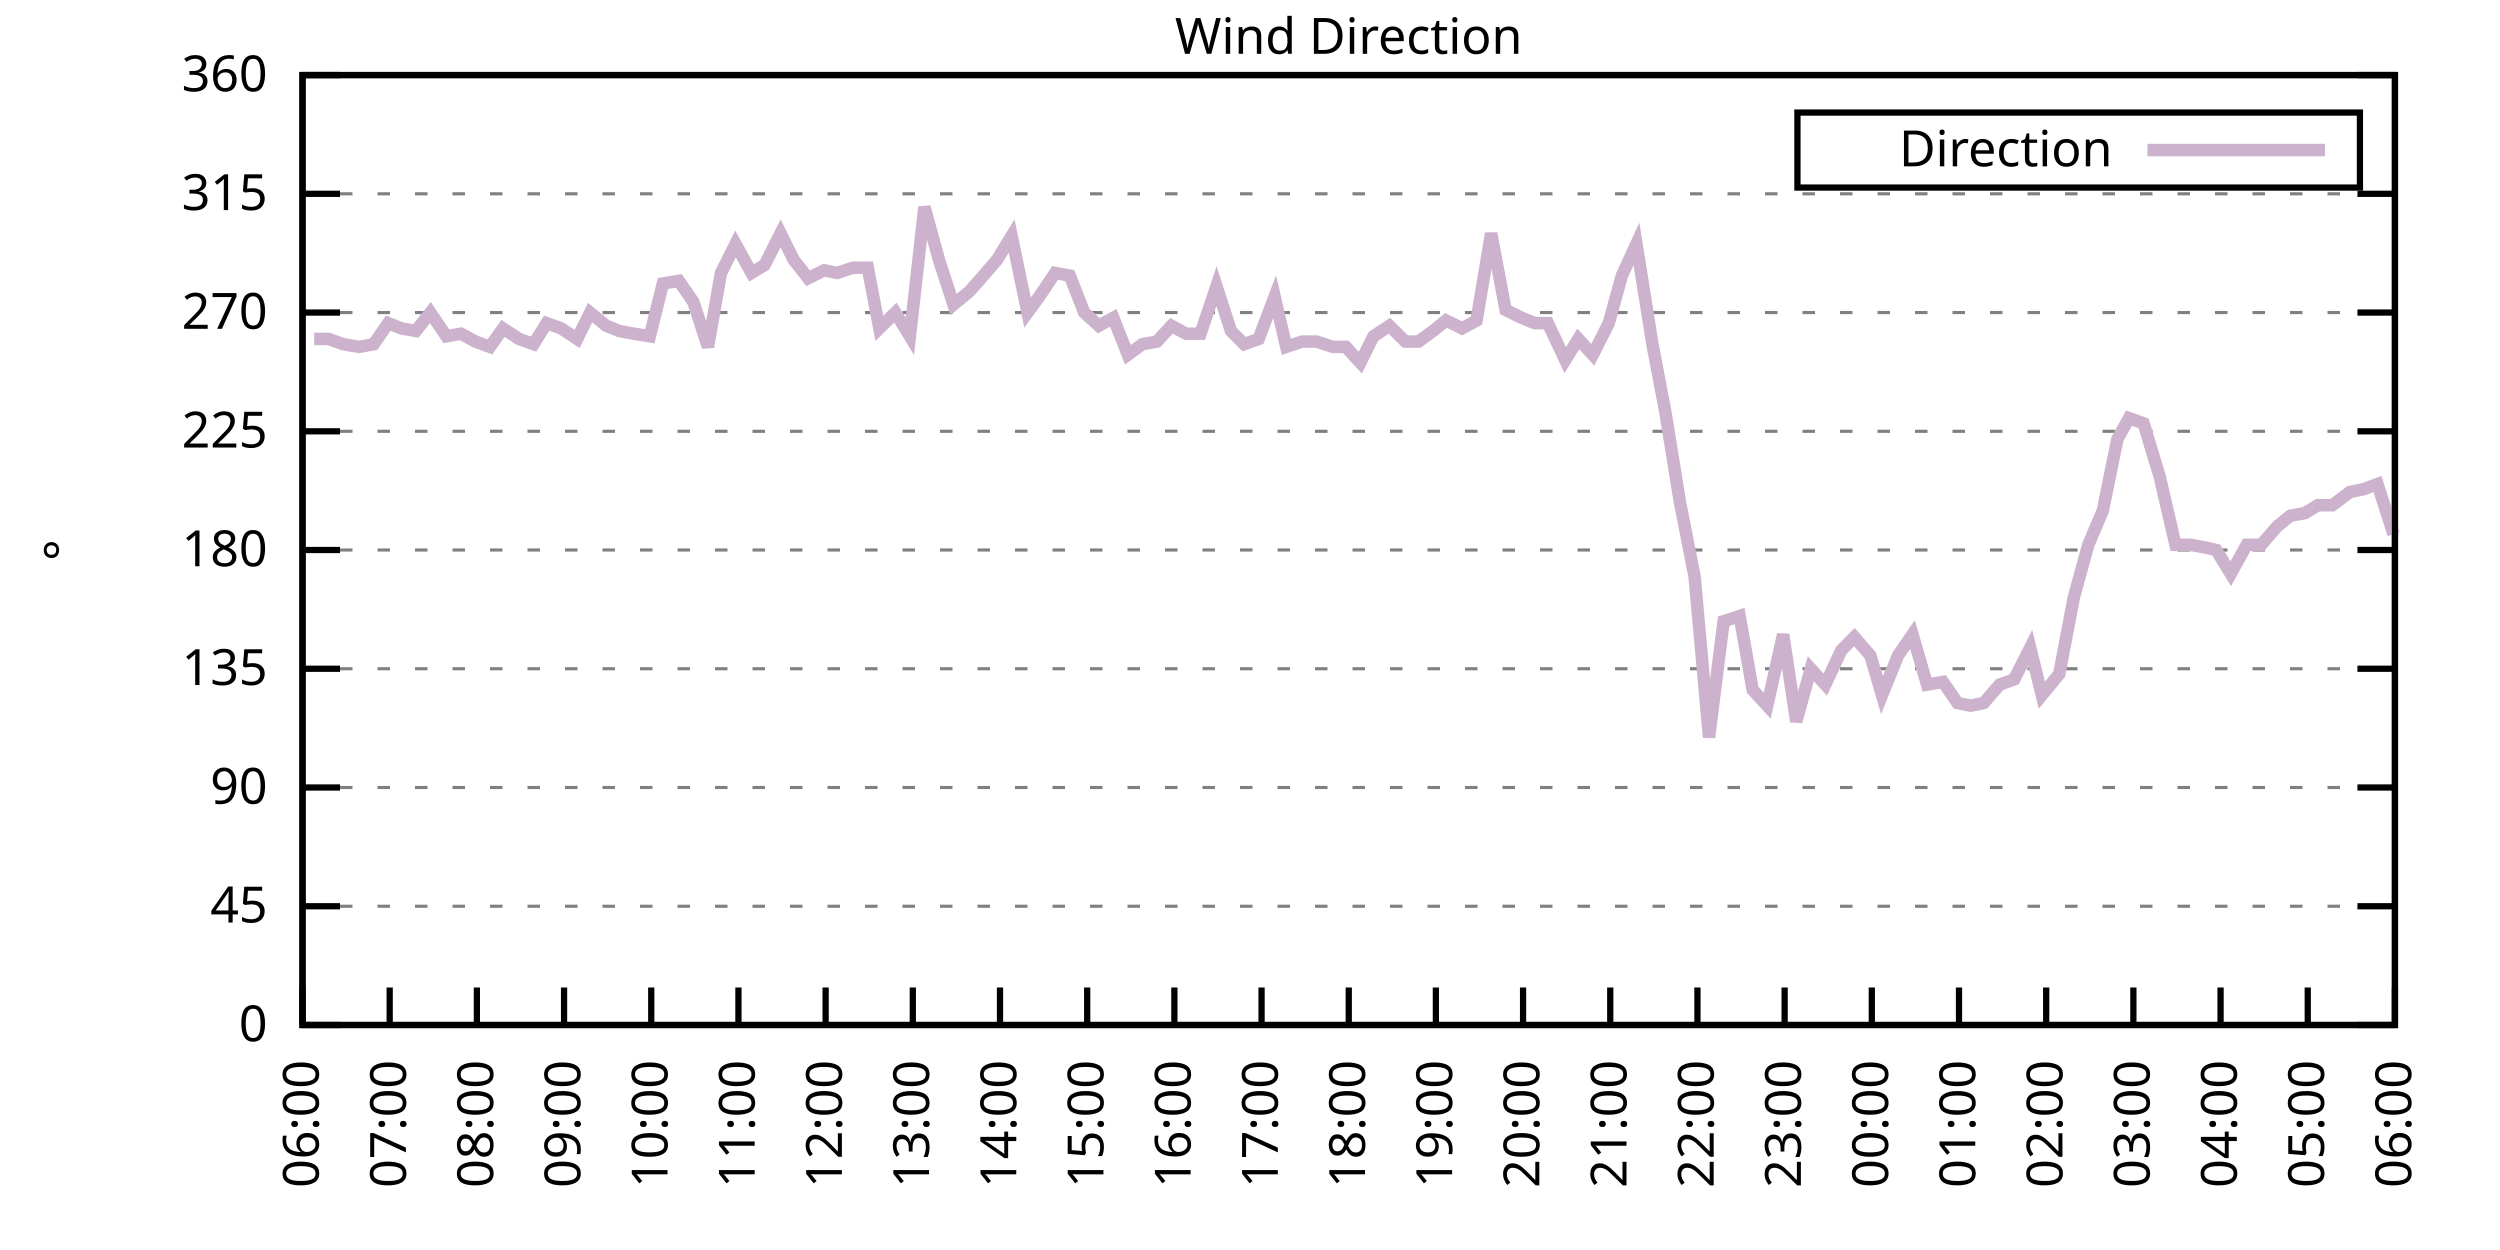
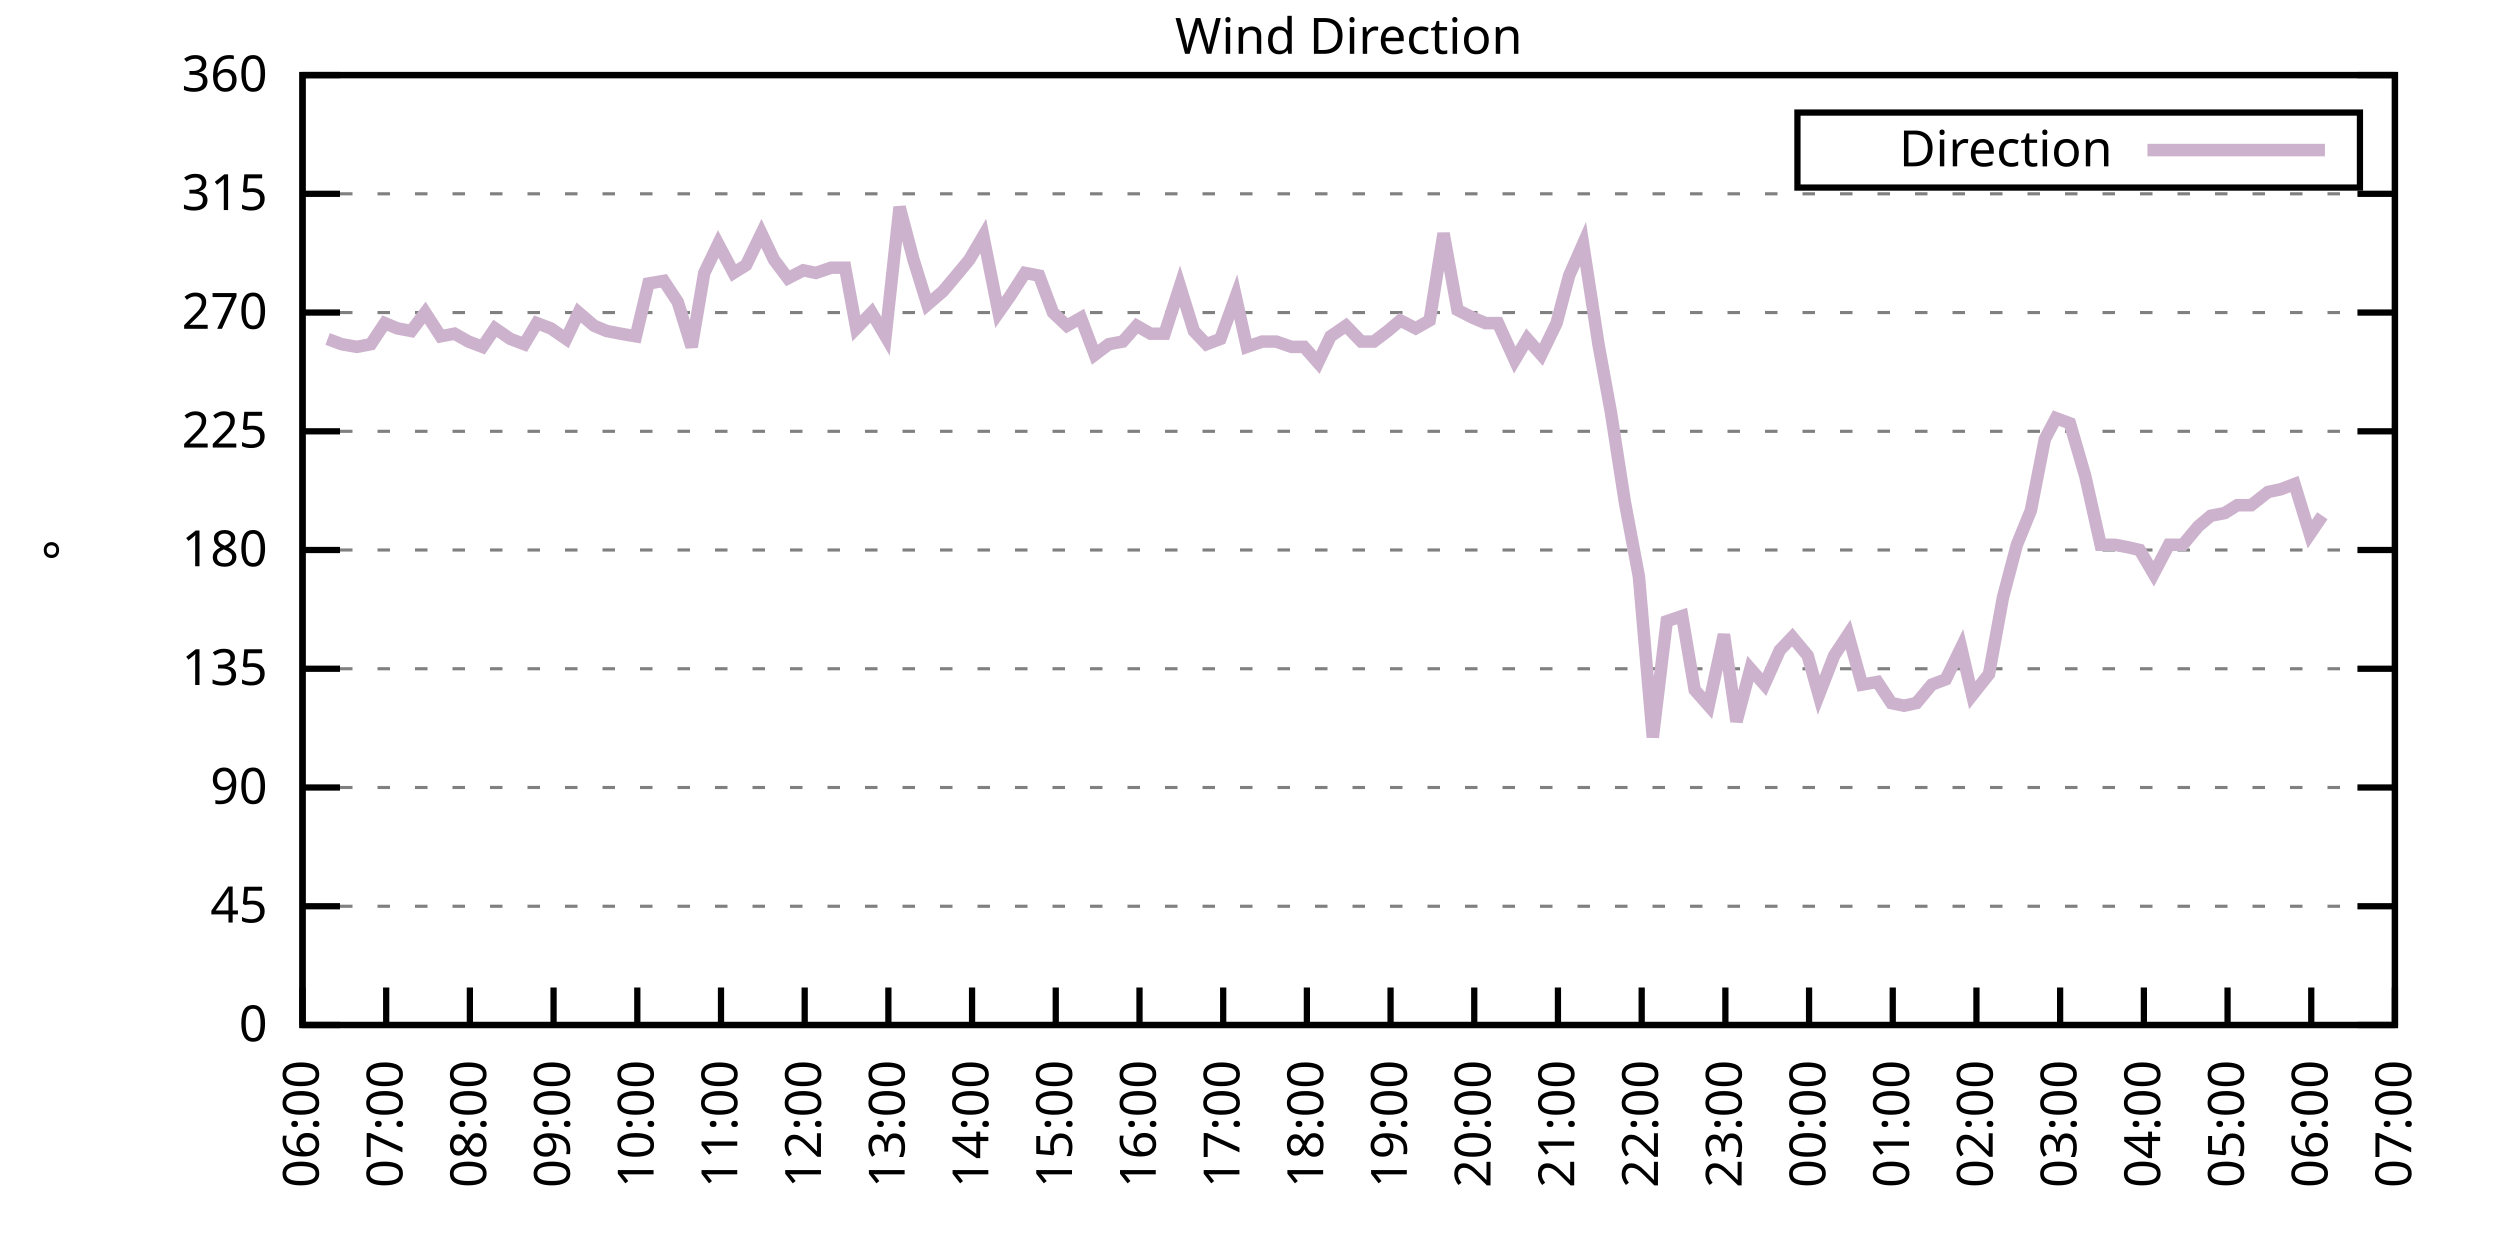
<svg xmlns="http://www.w3.org/2000/svg" xmlns:xlink="http://www.w3.org/1999/xlink" width="400" height="200" viewBox="0 0 400 200">
  <g id="gnuplot_canvas">
    <rect x="0" y="0" width="400" height="200" fill="none" />
    <defs>
      <circle id="gpDot" r="0.5" stroke-width="0.5" stroke="currentColor" />
      <path id="gpPt0" stroke-width="0.333" stroke="currentColor" d="M-1,0 h2 M0,-1 v2" />
      <path id="gpPt1" stroke-width="0.333" stroke="currentColor" d="M-1,-1 L1,1 M1,-1 L-1,1" />
      <path id="gpPt2" stroke-width="0.333" stroke="currentColor" d="M-1,0 L1,0 M0,-1 L0,1 M-1,-1 L1,1 M-1,1 L1,-1" />
      <rect id="gpPt3" stroke-width="0.333" stroke="currentColor" x="-1" y="-1" width="2" height="2" />
      <rect id="gpPt4" stroke-width="0.333" stroke="currentColor" fill="currentColor" x="-1" y="-1" width="2" height="2" />
      <circle id="gpPt5" stroke-width="0.333" stroke="currentColor" cx="0" cy="0" r="1" />
      <use xlink:href="#gpPt5" id="gpPt6" fill="currentColor" stroke="none" />
      <path id="gpPt7" stroke-width="0.333" stroke="currentColor" d="M0,-1.33 L-1.33,0.67 L1.33,0.67 z" />
      <use xlink:href="#gpPt7" id="gpPt8" fill="currentColor" stroke="none" />
      <use xlink:href="#gpPt7" id="gpPt9" stroke="currentColor" transform="rotate(180)" />
      <use xlink:href="#gpPt9" id="gpPt10" fill="currentColor" stroke="none" />
      <use xlink:href="#gpPt3" id="gpPt11" stroke="currentColor" transform="rotate(45)" />
      <use xlink:href="#gpPt11" id="gpPt12" fill="currentColor" stroke="none" />
      <path id="gpPt13" stroke-width="0.333" stroke="currentColor" d="M0,1.330 L1.265,0.411 L0.782,-1.067 L-0.782,-1.076 L-1.265,0.411 z" />
      <use xlink:href="#gpPt13" id="gpPt14" fill="currentColor" stroke="none" />
      <filter id="textbox" filterUnits="objectBoundingBox" x="0" y="0" height="1" width="1">
        <feFlood flood-color="white" flood-opacity="1" result="bgnd" />
        <feComposite in="SourceGraphic" in2="bgnd" operator="atop" />
      </filter>
      <filter id="greybox" filterUnits="objectBoundingBox" x="0" y="0" height="1" width="1">
        <feFlood flood-color="lightgrey" flood-opacity="1" result="grey" />
        <feComposite in="SourceGraphic" in2="grey" operator="atop" />
      </filter>
    </defs>
    <g fill="none" color="white" stroke="currentColor" stroke-width="1.00" stroke-linecap="butt" stroke-linejoin="miter">
</g>
    <g fill="none" color="black" stroke="currentColor" stroke-width="1.00" stroke-linecap="butt" stroke-linejoin="miter">
      <g stroke="none" shape-rendering="crispEdges">
        <polygon fill="rgb(255, 255, 255)" points="48.40,164.00 383.18,164.00 383.18,12.02 48.40,12.02 " />
      </g>
    </g>
    <g fill="none" color="black" stroke="currentColor" stroke-width="1.00" stroke-linecap="butt" stroke-linejoin="miter">
</g>
    <g fill="none" color="black" stroke="black" stroke-width="0.50" stroke-linecap="butt" stroke-linejoin="miter">
</g>
    <g fill="none" color="gray" stroke="currentColor" stroke-width="0.50" stroke-linecap="butt" stroke-linejoin="miter">
      <path stroke="gray" stroke-dasharray="2,4" class="gridline" d="M48.40,164.00 L383.19,164.00  " />
    </g>
    <g fill="none" color="gray" stroke="gray" stroke-width="1.00" stroke-linecap="butt" stroke-linejoin="miter">
</g>
    <g fill="none" color="black" stroke="currentColor" stroke-width="1.00" stroke-linecap="butt" stroke-linejoin="miter">
      <path stroke="black" d="M48.40,164.00 L54.40,164.00 M383.19,164.00 L377.19,164.00  " />
      <g transform="translate(42.80,166.60)" stroke="none" fill="black" font-family="Sans" font-size="8.00" text-anchor="end">
        <text>
          <tspan font-family="Sans"> 0</tspan>
        </text>
      </g>
    </g>
    <g fill="none" color="black" stroke="currentColor" stroke-width="1.00" stroke-linecap="butt" stroke-linejoin="miter">
</g>
    <g fill="none" color="black" stroke="black" stroke-width="0.50" stroke-linecap="butt" stroke-linejoin="miter">
</g>
    <g fill="none" color="gray" stroke="currentColor" stroke-width="0.50" stroke-linecap="butt" stroke-linejoin="miter">
      <path stroke="gray" stroke-dasharray="2,4" class="gridline" d="M48.40,145.00 L383.19,145.00  " />
    </g>
    <g fill="none" color="gray" stroke="gray" stroke-width="1.00" stroke-linecap="butt" stroke-linejoin="miter">
</g>
    <g fill="none" color="black" stroke="currentColor" stroke-width="1.00" stroke-linecap="butt" stroke-linejoin="miter">
      <path stroke="black" d="M48.40,145.00 L54.40,145.00 M383.19,145.00 L377.19,145.00  " />
      <g transform="translate(42.80,147.60)" stroke="none" fill="black" font-family="Sans" font-size="8.00" text-anchor="end">
        <text>
          <tspan font-family="Sans"> 45</tspan>
        </text>
      </g>
    </g>
    <g fill="none" color="black" stroke="currentColor" stroke-width="1.00" stroke-linecap="butt" stroke-linejoin="miter">
</g>
    <g fill="none" color="black" stroke="black" stroke-width="0.50" stroke-linecap="butt" stroke-linejoin="miter">
</g>
    <g fill="none" color="gray" stroke="currentColor" stroke-width="0.50" stroke-linecap="butt" stroke-linejoin="miter">
      <path stroke="gray" stroke-dasharray="2,4" class="gridline" d="M48.40,126.00 L383.19,126.00  " />
    </g>
    <g fill="none" color="gray" stroke="gray" stroke-width="1.00" stroke-linecap="butt" stroke-linejoin="miter">
</g>
    <g fill="none" color="black" stroke="currentColor" stroke-width="1.00" stroke-linecap="butt" stroke-linejoin="miter">
      <path stroke="black" d="M48.40,126.00 L54.40,126.00 M383.19,126.00 L377.19,126.00  " />
      <g transform="translate(42.80,128.60)" stroke="none" fill="black" font-family="Sans" font-size="8.00" text-anchor="end">
        <text>
          <tspan font-family="Sans"> 90</tspan>
        </text>
      </g>
    </g>
    <g fill="none" color="black" stroke="currentColor" stroke-width="1.00" stroke-linecap="butt" stroke-linejoin="miter">
</g>
    <g fill="none" color="black" stroke="black" stroke-width="0.50" stroke-linecap="butt" stroke-linejoin="miter">
</g>
    <g fill="none" color="gray" stroke="currentColor" stroke-width="0.50" stroke-linecap="butt" stroke-linejoin="miter">
      <path stroke="gray" stroke-dasharray="2,4" class="gridline" d="M48.40,107.00 L383.19,107.00  " />
    </g>
    <g fill="none" color="gray" stroke="gray" stroke-width="1.00" stroke-linecap="butt" stroke-linejoin="miter">
</g>
    <g fill="none" color="black" stroke="currentColor" stroke-width="1.00" stroke-linecap="butt" stroke-linejoin="miter">
      <path stroke="black" d="M48.40,107.00 L54.40,107.00 M383.19,107.00 L377.19,107.00  " />
      <g transform="translate(42.80,109.60)" stroke="none" fill="black" font-family="Sans" font-size="8.00" text-anchor="end">
        <text>
          <tspan font-family="Sans"> 135</tspan>
        </text>
      </g>
    </g>
    <g fill="none" color="black" stroke="currentColor" stroke-width="1.00" stroke-linecap="butt" stroke-linejoin="miter">
</g>
    <g fill="none" color="black" stroke="black" stroke-width="0.50" stroke-linecap="butt" stroke-linejoin="miter">
</g>
    <g fill="none" color="gray" stroke="currentColor" stroke-width="0.50" stroke-linecap="butt" stroke-linejoin="miter">
      <path stroke="gray" stroke-dasharray="2,4" class="gridline" d="M48.40,88.00 L383.19,88.00  " />
    </g>
    <g fill="none" color="gray" stroke="gray" stroke-width="1.00" stroke-linecap="butt" stroke-linejoin="miter">
</g>
    <g fill="none" color="black" stroke="currentColor" stroke-width="1.00" stroke-linecap="butt" stroke-linejoin="miter">
      <path stroke="black" d="M48.40,88.00 L54.40,88.00 M383.19,88.00 L377.19,88.00  " />
      <g transform="translate(42.80,90.60)" stroke="none" fill="black" font-family="Sans" font-size="8.00" text-anchor="end">
        <text>
          <tspan font-family="Sans"> 180</tspan>
        </text>
      </g>
    </g>
    <g fill="none" color="black" stroke="currentColor" stroke-width="1.00" stroke-linecap="butt" stroke-linejoin="miter">
</g>
    <g fill="none" color="black" stroke="black" stroke-width="0.50" stroke-linecap="butt" stroke-linejoin="miter">
</g>
    <g fill="none" color="gray" stroke="currentColor" stroke-width="0.50" stroke-linecap="butt" stroke-linejoin="miter">
      <path stroke="gray" stroke-dasharray="2,4" class="gridline" d="M48.40,69.01 L383.19,69.01  " />
    </g>
    <g fill="none" color="gray" stroke="gray" stroke-width="1.00" stroke-linecap="butt" stroke-linejoin="miter">
</g>
    <g fill="none" color="black" stroke="currentColor" stroke-width="1.00" stroke-linecap="butt" stroke-linejoin="miter">
      <path stroke="black" d="M48.40,69.01 L54.40,69.01 M383.19,69.01 L377.19,69.01  " />
      <g transform="translate(42.80,71.61)" stroke="none" fill="black" font-family="Sans" font-size="8.00" text-anchor="end">
        <text>
          <tspan font-family="Sans"> 225</tspan>
        </text>
      </g>
    </g>
    <g fill="none" color="black" stroke="currentColor" stroke-width="1.00" stroke-linecap="butt" stroke-linejoin="miter">
</g>
    <g fill="none" color="black" stroke="black" stroke-width="0.50" stroke-linecap="butt" stroke-linejoin="miter">
</g>
    <g fill="none" color="gray" stroke="currentColor" stroke-width="0.50" stroke-linecap="butt" stroke-linejoin="miter">
      <path stroke="gray" stroke-dasharray="2,4" class="gridline" d="M48.40,50.01 L383.19,50.01  " />
    </g>
    <g fill="none" color="gray" stroke="gray" stroke-width="1.00" stroke-linecap="butt" stroke-linejoin="miter">
</g>
    <g fill="none" color="black" stroke="currentColor" stroke-width="1.00" stroke-linecap="butt" stroke-linejoin="miter">
      <path stroke="black" d="M48.40,50.01 L54.40,50.01 M383.19,50.01 L377.19,50.01  " />
      <g transform="translate(42.80,52.61)" stroke="none" fill="black" font-family="Sans" font-size="8.00" text-anchor="end">
        <text>
          <tspan font-family="Sans"> 270</tspan>
        </text>
      </g>
    </g>
    <g fill="none" color="black" stroke="currentColor" stroke-width="1.00" stroke-linecap="butt" stroke-linejoin="miter">
</g>
    <g fill="none" color="black" stroke="black" stroke-width="0.50" stroke-linecap="butt" stroke-linejoin="miter">
</g>
    <g fill="none" color="gray" stroke="currentColor" stroke-width="0.50" stroke-linecap="butt" stroke-linejoin="miter">
      <path stroke="gray" stroke-dasharray="2,4" class="gridline" d="M48.40,31.01 L383.19,31.01  " />
    </g>
    <g fill="none" color="gray" stroke="gray" stroke-width="1.00" stroke-linecap="butt" stroke-linejoin="miter">
</g>
    <g fill="none" color="black" stroke="currentColor" stroke-width="1.00" stroke-linecap="butt" stroke-linejoin="miter">
      <path stroke="black" d="M48.40,31.01 L54.40,31.01 M383.19,31.01 L377.19,31.01  " />
      <g transform="translate(42.80,33.61)" stroke="none" fill="black" font-family="Sans" font-size="8.00" text-anchor="end">
        <text>
          <tspan font-family="Sans"> 315</tspan>
        </text>
      </g>
    </g>
    <g fill="none" color="black" stroke="currentColor" stroke-width="1.00" stroke-linecap="butt" stroke-linejoin="miter">
</g>
    <g fill="none" color="black" stroke="black" stroke-width="0.50" stroke-linecap="butt" stroke-linejoin="miter">
</g>
    <g fill="none" color="gray" stroke="currentColor" stroke-width="0.50" stroke-linecap="butt" stroke-linejoin="miter">
      <path stroke="gray" stroke-dasharray="2,4" class="gridline" d="M48.40,12.01 L383.19,12.01  " />
    </g>
    <g fill="none" color="gray" stroke="gray" stroke-width="1.00" stroke-linecap="butt" stroke-linejoin="miter">
</g>
    <g fill="none" color="black" stroke="currentColor" stroke-width="1.00" stroke-linecap="butt" stroke-linejoin="miter">
      <path stroke="black" d="M48.40,12.01 L54.40,12.01 M383.19,12.01 L377.19,12.01  " />
      <g transform="translate(42.80,14.61)" stroke="none" fill="black" font-family="Sans" font-size="8.00" text-anchor="end">
        <text>
          <tspan font-family="Sans"> 360</tspan>
        </text>
      </g>
    </g>
    <g fill="none" color="black" stroke="currentColor" stroke-width="1.00" stroke-linecap="butt" stroke-linejoin="miter">
      <path stroke="black" d="M48.40,164.00 L48.40,158.00  " />
      <g transform="translate(51.00,169.60) rotate(270.00)" stroke="none" fill="black" font-family="Sans" font-size="8.00" text-anchor="end">
        <text>
          <tspan font-family="Sans">06:00</tspan>
        </text>
      </g>
    </g>
    <g fill="none" color="black" stroke="currentColor" stroke-width="1.00" stroke-linecap="butt" stroke-linejoin="miter">
-       <path stroke="black" d="M62.35,164.00 L62.35,158.00  " />
-       <g transform="translate(64.95,169.60) rotate(270.00)" stroke="none" fill="black" font-family="Sans" font-size="8.00" text-anchor="end">
+       <path stroke="black" d="M61.79,164.00 L61.79,158.00  " />
+       <g transform="translate(64.39,169.60) rotate(270.00)" stroke="none" fill="black" font-family="Sans" font-size="8.00" text-anchor="end">
        <text>
          <tspan font-family="Sans">07:00</tspan>
        </text>
      </g>
    </g>
    <g fill="none" color="black" stroke="currentColor" stroke-width="1.00" stroke-linecap="butt" stroke-linejoin="miter">
-       <path stroke="black" d="M76.30,164.00 L76.30,158.00  " />
-       <g transform="translate(78.90,169.60) rotate(270.00)" stroke="none" fill="black" font-family="Sans" font-size="8.00" text-anchor="end">
+       <path stroke="black" d="M75.18,164.00 L75.18,158.00  " />
+       <g transform="translate(77.78,169.60) rotate(270.00)" stroke="none" fill="black" font-family="Sans" font-size="8.00" text-anchor="end">
        <text>
          <tspan font-family="Sans">08:00</tspan>
        </text>
      </g>
    </g>
    <g fill="none" color="black" stroke="currentColor" stroke-width="1.00" stroke-linecap="butt" stroke-linejoin="miter">
-       <path stroke="black" d="M90.25,164.00 L90.25,158.00  " />
-       <g transform="translate(92.85,169.60) rotate(270.00)" stroke="none" fill="black" font-family="Sans" font-size="8.00" text-anchor="end">
+       <path stroke="black" d="M88.57,164.00 L88.57,158.00  " />
+       <g transform="translate(91.17,169.60) rotate(270.00)" stroke="none" fill="black" font-family="Sans" font-size="8.00" text-anchor="end">
        <text>
          <tspan font-family="Sans">09:00</tspan>
        </text>
      </g>
    </g>
    <g fill="none" color="black" stroke="currentColor" stroke-width="1.00" stroke-linecap="butt" stroke-linejoin="miter">
-       <path stroke="black" d="M104.20,164.00 L104.20,158.00  " />
-       <g transform="translate(106.80,169.60) rotate(270.00)" stroke="none" fill="black" font-family="Sans" font-size="8.00" text-anchor="end">
+       <path stroke="black" d="M101.97,164.00 L101.97,158.00  " />
+       <g transform="translate(104.57,169.60) rotate(270.00)" stroke="none" fill="black" font-family="Sans" font-size="8.00" text-anchor="end">
        <text>
          <tspan font-family="Sans">10:00</tspan>
        </text>
      </g>
    </g>
    <g fill="none" color="black" stroke="currentColor" stroke-width="1.00" stroke-linecap="butt" stroke-linejoin="miter">
-       <path stroke="black" d="M118.15,164.00 L118.15,158.00  " />
-       <g transform="translate(120.75,169.60) rotate(270.00)" stroke="none" fill="black" font-family="Sans" font-size="8.00" text-anchor="end">
+       <path stroke="black" d="M115.36,164.00 L115.36,158.00  " />
+       <g transform="translate(117.96,169.60) rotate(270.00)" stroke="none" fill="black" font-family="Sans" font-size="8.00" text-anchor="end">
        <text>
          <tspan font-family="Sans">11:00</tspan>
        </text>
      </g>
    </g>
    <g fill="none" color="black" stroke="currentColor" stroke-width="1.00" stroke-linecap="butt" stroke-linejoin="miter">
-       <path stroke="black" d="M132.10,164.00 L132.10,158.00  " />
-       <g transform="translate(134.70,169.60) rotate(270.00)" stroke="none" fill="black" font-family="Sans" font-size="8.00" text-anchor="end">
+       <path stroke="black" d="M128.75,164.00 L128.75,158.00  " />
+       <g transform="translate(131.35,169.60) rotate(270.00)" stroke="none" fill="black" font-family="Sans" font-size="8.00" text-anchor="end">
        <text>
          <tspan font-family="Sans">12:00</tspan>
        </text>
      </g>
    </g>
    <g fill="none" color="black" stroke="currentColor" stroke-width="1.00" stroke-linecap="butt" stroke-linejoin="miter">
-       <path stroke="black" d="M146.05,164.00 L146.05,158.00  " />
-       <g transform="translate(148.65,169.60) rotate(270.00)" stroke="none" fill="black" font-family="Sans" font-size="8.00" text-anchor="end">
+       <path stroke="black" d="M142.14,164.00 L142.14,158.00  " />
+       <g transform="translate(144.74,169.60) rotate(270.00)" stroke="none" fill="black" font-family="Sans" font-size="8.00" text-anchor="end">
        <text>
          <tspan font-family="Sans">13:00</tspan>
        </text>
      </g>
    </g>
    <g fill="none" color="black" stroke="currentColor" stroke-width="1.00" stroke-linecap="butt" stroke-linejoin="miter">
-       <path stroke="black" d="M160.00,164.00 L160.00,158.00  " />
-       <g transform="translate(162.60,169.60) rotate(270.00)" stroke="none" fill="black" font-family="Sans" font-size="8.00" text-anchor="end">
+       <path stroke="black" d="M155.53,164.00 L155.53,158.00  " />
+       <g transform="translate(158.13,169.60) rotate(270.00)" stroke="none" fill="black" font-family="Sans" font-size="8.00" text-anchor="end">
        <text>
          <tspan font-family="Sans">14:00</tspan>
        </text>
      </g>
    </g>
    <g fill="none" color="black" stroke="currentColor" stroke-width="1.00" stroke-linecap="butt" stroke-linejoin="miter">
-       <path stroke="black" d="M173.95,164.00 L173.95,158.00  " />
-       <g transform="translate(176.55,169.60) rotate(270.00)" stroke="none" fill="black" font-family="Sans" font-size="8.00" text-anchor="end">
+       <path stroke="black" d="M168.92,164.00 L168.92,158.00  " />
+       <g transform="translate(171.52,169.60) rotate(270.00)" stroke="none" fill="black" font-family="Sans" font-size="8.00" text-anchor="end">
        <text>
          <tspan font-family="Sans">15:00</tspan>
        </text>
      </g>
    </g>
    <g fill="none" color="black" stroke="currentColor" stroke-width="1.00" stroke-linecap="butt" stroke-linejoin="miter">
-       <path stroke="black" d="M187.90,164.00 L187.90,158.00  " />
-       <g transform="translate(190.50,169.60) rotate(270.00)" stroke="none" fill="black" font-family="Sans" font-size="8.00" text-anchor="end">
+       <path stroke="black" d="M182.32,164.00 L182.32,158.00  " />
+       <g transform="translate(184.92,169.60) rotate(270.00)" stroke="none" fill="black" font-family="Sans" font-size="8.00" text-anchor="end">
        <text>
          <tspan font-family="Sans">16:00</tspan>
        </text>
      </g>
    </g>
    <g fill="none" color="black" stroke="currentColor" stroke-width="1.00" stroke-linecap="butt" stroke-linejoin="miter">
-       <path stroke="black" d="M201.85,164.00 L201.85,158.00  " />
-       <g transform="translate(204.45,169.60) rotate(270.00)" stroke="none" fill="black" font-family="Sans" font-size="8.00" text-anchor="end">
+       <path stroke="black" d="M195.71,164.00 L195.71,158.00  " />
+       <g transform="translate(198.31,169.60) rotate(270.00)" stroke="none" fill="black" font-family="Sans" font-size="8.00" text-anchor="end">
        <text>
          <tspan font-family="Sans">17:00</tspan>
        </text>
      </g>
    </g>
    <g fill="none" color="black" stroke="currentColor" stroke-width="1.00" stroke-linecap="butt" stroke-linejoin="miter">
-       <path stroke="black" d="M215.80,164.00 L215.80,158.00  " />
-       <g transform="translate(218.40,169.60) rotate(270.00)" stroke="none" fill="black" font-family="Sans" font-size="8.00" text-anchor="end">
+       <path stroke="black" d="M209.10,164.00 L209.10,158.00  " />
+       <g transform="translate(211.70,169.60) rotate(270.00)" stroke="none" fill="black" font-family="Sans" font-size="8.00" text-anchor="end">
        <text>
          <tspan font-family="Sans">18:00</tspan>
        </text>
      </g>
    </g>
    <g fill="none" color="black" stroke="currentColor" stroke-width="1.00" stroke-linecap="butt" stroke-linejoin="miter">
-       <path stroke="black" d="M229.74,164.00 L229.74,158.00  " />
-       <g transform="translate(232.34,169.60) rotate(270.00)" stroke="none" fill="black" font-family="Sans" font-size="8.00" text-anchor="end">
+       <path stroke="black" d="M222.49,164.00 L222.49,158.00  " />
+       <g transform="translate(225.09,169.60) rotate(270.00)" stroke="none" fill="black" font-family="Sans" font-size="8.00" text-anchor="end">
        <text>
          <tspan font-family="Sans">19:00</tspan>
        </text>
      </g>
    </g>
    <g fill="none" color="black" stroke="currentColor" stroke-width="1.00" stroke-linecap="butt" stroke-linejoin="miter">
-       <path stroke="black" d="M243.69,164.00 L243.69,158.00  " />
-       <g transform="translate(246.29,169.60) rotate(270.00)" stroke="none" fill="black" font-family="Sans" font-size="8.00" text-anchor="end">
+       <path stroke="black" d="M235.88,164.00 L235.88,158.00  " />
+       <g transform="translate(238.48,169.60) rotate(270.00)" stroke="none" fill="black" font-family="Sans" font-size="8.00" text-anchor="end">
        <text>
          <tspan font-family="Sans">20:00</tspan>
        </text>
      </g>
    </g>
    <g fill="none" color="black" stroke="currentColor" stroke-width="1.00" stroke-linecap="butt" stroke-linejoin="miter">
-       <path stroke="black" d="M257.64,164.00 L257.64,158.00  " />
-       <g transform="translate(260.24,169.60) rotate(270.00)" stroke="none" fill="black" font-family="Sans" font-size="8.00" text-anchor="end">
+       <path stroke="black" d="M249.27,164.00 L249.27,158.00  " />
+       <g transform="translate(251.87,169.60) rotate(270.00)" stroke="none" fill="black" font-family="Sans" font-size="8.00" text-anchor="end">
        <text>
          <tspan font-family="Sans">21:00</tspan>
        </text>
      </g>
    </g>
    <g fill="none" color="black" stroke="currentColor" stroke-width="1.00" stroke-linecap="butt" stroke-linejoin="miter">
-       <path stroke="black" d="M271.59,164.00 L271.59,158.00  " />
-       <g transform="translate(274.19,169.60) rotate(270.00)" stroke="none" fill="black" font-family="Sans" font-size="8.00" text-anchor="end">
+       <path stroke="black" d="M262.67,164.00 L262.67,158.00  " />
+       <g transform="translate(265.27,169.60) rotate(270.00)" stroke="none" fill="black" font-family="Sans" font-size="8.00" text-anchor="end">
        <text>
          <tspan font-family="Sans">22:00</tspan>
        </text>
      </g>
    </g>
    <g fill="none" color="black" stroke="currentColor" stroke-width="1.00" stroke-linecap="butt" stroke-linejoin="miter">
-       <path stroke="black" d="M285.54,164.00 L285.54,158.00  " />
-       <g transform="translate(288.14,169.60) rotate(270.00)" stroke="none" fill="black" font-family="Sans" font-size="8.00" text-anchor="end">
+       <path stroke="black" d="M276.06,164.00 L276.06,158.00  " />
+       <g transform="translate(278.66,169.60) rotate(270.00)" stroke="none" fill="black" font-family="Sans" font-size="8.00" text-anchor="end">
        <text>
          <tspan font-family="Sans">23:00</tspan>
        </text>
      </g>
    </g>
    <g fill="none" color="black" stroke="currentColor" stroke-width="1.00" stroke-linecap="butt" stroke-linejoin="miter">
-       <path stroke="black" d="M299.49,164.00 L299.49,158.00  " />
-       <g transform="translate(302.09,169.60) rotate(270.00)" stroke="none" fill="black" font-family="Sans" font-size="8.00" text-anchor="end">
+       <path stroke="black" d="M289.45,164.00 L289.45,158.00  " />
+       <g transform="translate(292.05,169.60) rotate(270.00)" stroke="none" fill="black" font-family="Sans" font-size="8.00" text-anchor="end">
        <text>
          <tspan font-family="Sans">00:00</tspan>
        </text>
      </g>
    </g>
    <g fill="none" color="black" stroke="currentColor" stroke-width="1.00" stroke-linecap="butt" stroke-linejoin="miter">
-       <path stroke="black" d="M313.44,164.00 L313.44,158.00  " />
-       <g transform="translate(316.04,169.60) rotate(270.00)" stroke="none" fill="black" font-family="Sans" font-size="8.00" text-anchor="end">
+       <path stroke="black" d="M302.84,164.00 L302.84,158.00  " />
+       <g transform="translate(305.44,169.60) rotate(270.00)" stroke="none" fill="black" font-family="Sans" font-size="8.00" text-anchor="end">
        <text>
          <tspan font-family="Sans">01:00</tspan>
        </text>
      </g>
    </g>
    <g fill="none" color="black" stroke="currentColor" stroke-width="1.00" stroke-linecap="butt" stroke-linejoin="miter">
-       <path stroke="black" d="M327.39,164.00 L327.39,158.00  " />
-       <g transform="translate(329.99,169.60) rotate(270.00)" stroke="none" fill="black" font-family="Sans" font-size="8.00" text-anchor="end">
+       <path stroke="black" d="M316.23,164.00 L316.23,158.00  " />
+       <g transform="translate(318.83,169.60) rotate(270.00)" stroke="none" fill="black" font-family="Sans" font-size="8.00" text-anchor="end">
        <text>
          <tspan font-family="Sans">02:00</tspan>
        </text>
      </g>
    </g>
    <g fill="none" color="black" stroke="currentColor" stroke-width="1.00" stroke-linecap="butt" stroke-linejoin="miter">
-       <path stroke="black" d="M341.34,164.00 L341.34,158.00  " />
-       <g transform="translate(343.94,169.60) rotate(270.00)" stroke="none" fill="black" font-family="Sans" font-size="8.00" text-anchor="end">
+       <path stroke="black" d="M329.62,164.00 L329.62,158.00  " />
+       <g transform="translate(332.22,169.60) rotate(270.00)" stroke="none" fill="black" font-family="Sans" font-size="8.00" text-anchor="end">
        <text>
          <tspan font-family="Sans">03:00</tspan>
        </text>
      </g>
    </g>
    <g fill="none" color="black" stroke="currentColor" stroke-width="1.00" stroke-linecap="butt" stroke-linejoin="miter">
-       <path stroke="black" d="M355.29,164.00 L355.29,158.00  " />
-       <g transform="translate(357.89,169.60) rotate(270.00)" stroke="none" fill="black" font-family="Sans" font-size="8.00" text-anchor="end">
+       <path stroke="black" d="M343.02,164.00 L343.02,158.00  " />
+       <g transform="translate(345.62,169.60) rotate(270.00)" stroke="none" fill="black" font-family="Sans" font-size="8.00" text-anchor="end">
        <text>
          <tspan font-family="Sans">04:00</tspan>
        </text>
      </g>
    </g>
    <g fill="none" color="black" stroke="currentColor" stroke-width="1.00" stroke-linecap="butt" stroke-linejoin="miter">
-       <path stroke="black" d="M369.24,164.00 L369.24,158.00  " />
-       <g transform="translate(371.84,169.60) rotate(270.00)" stroke="none" fill="black" font-family="Sans" font-size="8.00" text-anchor="end">
+       <path stroke="black" d="M356.41,164.00 L356.41,158.00  " />
+       <g transform="translate(359.01,169.60) rotate(270.00)" stroke="none" fill="black" font-family="Sans" font-size="8.00" text-anchor="end">
        <text>
          <tspan font-family="Sans">05:00</tspan>
+         </text>
+       </g>
+     </g>
+     <g fill="none" color="black" stroke="currentColor" stroke-width="1.00" stroke-linecap="butt" stroke-linejoin="miter">
+       <path stroke="black" d="M369.80,164.00 L369.80,158.00  " />
+       <g transform="translate(372.40,169.60) rotate(270.00)" stroke="none" fill="black" font-family="Sans" font-size="8.00" text-anchor="end">
+         <text>
+           <tspan font-family="Sans">06:00</tspan>
        </text>
      </g>
    </g>
    <g fill="none" color="black" stroke="currentColor" stroke-width="1.00" stroke-linecap="butt" stroke-linejoin="miter">
      <path stroke="black" d="M383.19,164.00 L383.19,158.00  " />
      <g transform="translate(385.79,169.60) rotate(270.00)" stroke="none" fill="black" font-family="Sans" font-size="8.00" text-anchor="end">
        <text>
-           <tspan font-family="Sans">06:00</tspan>
+           <tspan font-family="Sans">07:00</tspan>
        </text>
      </g>
    </g>
    <g fill="none" color="black" stroke="currentColor" stroke-width="1.00" stroke-linecap="butt" stroke-linejoin="miter">
</g>
    <g fill="none" color="black" stroke="currentColor" stroke-width="1.00" stroke-linecap="butt" stroke-linejoin="miter">
      <path stroke="black" d="M48.40,12.01 L48.40,164.00 L383.19,164.00 L383.19,12.01 L48.40,12.01 Z  " />
    </g>
    <g fill="none" color="black" stroke="currentColor" stroke-width="1.00" stroke-linecap="butt" stroke-linejoin="miter">
</g>
    <g fill="none" color="black" stroke="currentColor" stroke-width="1.00" stroke-linecap="butt" stroke-linejoin="miter">
      <path stroke="black" d="M287.59,30.01 L287.59,18.01 L377.59,18.01 L377.59,30.01 L287.59,30.01 Z  " />
    </g>
    <g id="Wind_direction_plot_1">
      <g fill="none" color="white" stroke="black" stroke-width="2.00" stroke-linecap="butt" stroke-linejoin="miter">
</g>
      <g fill="none" color="black" stroke="currentColor" stroke-width="2.00" stroke-linecap="butt" stroke-linejoin="miter">
        <g transform="translate(337.99,26.61)" stroke="none" fill="black" font-family="Sans" font-size="8.00" text-anchor="end">
          <text>
            <tspan font-family="Sans">Direction</tspan>
          </text>
        </g>
      </g>
      <g fill="none" color="black" stroke="currentColor" stroke-width="2.00" stroke-linecap="butt" stroke-linejoin="miter">
-         <path stroke="rgb(204, 178, 204)" d="M343.59,24.01 L371.99,24.01 M50.26,54.23 L52.58,54.23 L54.91,55.07 L57.47,55.50 L59.79,55.07 L62.12,51.70   L64.21,52.54 L66.53,52.96 L68.86,50.01 L71.42,53.81 L73.74,53.39 L76.07,54.65 L78.39,55.50 L80.48,52.54   L83.04,54.23 L85.37,55.07 L87.46,51.70 L89.78,52.54 L92.34,54.23 L94.43,50.01 L96.99,52.12 L99.08,52.96   L101.41,53.39 L103.97,53.81 L106.06,45.36 L108.62,44.94 L110.94,48.32 L113.27,55.50 L115.36,43.67 L117.68,39.03   L120.24,43.67 L122.33,42.41 L124.89,37.34 L126.98,41.56 L129.31,44.52 L131.87,43.25 L133.96,43.67 L136.51,42.83   L138.84,42.83 L140.70,52.54 L143.26,50.01 L145.58,53.81 L147.91,33.12 L150.23,41.56 L152.56,48.74 L155.11,46.63   L156.97,44.52 L159.53,41.56 L161.86,37.76 L164.41,50.01 L166.27,47.47 L168.83,43.67 L171.16,44.10 L173.48,50.01   L175.81,52.12 L178.13,50.85 L180.46,56.76 L182.78,55.07 L185.11,54.65 L187.43,52.12 L189.76,53.39 L192.08,53.39   L194.64,45.79 L196.96,52.96 L199.06,55.07 L201.38,54.23 L203.94,47.47 L205.80,55.50 L208.36,54.65 L210.68,54.65   L213.24,55.50 L215.33,55.50 L217.65,58.03 L219.75,53.81 L222.30,52.12 L224.86,54.65 L226.95,54.65 L229.28,52.96   L231.37,51.27 L233.93,52.54 L236.25,51.27 L238.58,37.34 L240.90,49.59 L243.46,50.85 L245.55,51.70 L247.65,51.70   L250.44,57.61 L252.53,54.23 L254.85,56.76 L257.41,51.70 L259.50,44.10 L261.83,39.03 L264.39,55.07 L266.48,66.05   L268.80,80.41 L271.13,92.23 L273.45,117.98 L275.78,99.40 L278.34,98.56 L280.43,110.38 L282.75,112.91 L285.31,101.52   L287.40,115.45 L289.73,107.00 L292.05,109.54 L294.61,104.05 L296.70,101.94 L299.26,104.89 L301.12,111.23 L303.68,104.89   L306.00,101.52 L308.33,109.54 L310.88,109.11 L313.21,112.49 L315.30,112.91 L317.39,112.49 L319.95,109.54 L322.28,108.69   L324.83,103.63 L326.69,111.23 L329.48,107.85 L331.81,95.60 L334.13,87.16 L336.46,81.67 L338.78,70.27 L340.64,66.90   L342.97,67.74 L345.53,76.18 L348.08,87.16 L350.41,87.16 L352.73,87.58 L354.59,88.00 L356.92,91.80 L359.48,87.16   L361.80,87.16 L364.36,84.21 L366.45,82.52 L368.78,82.09 L370.87,80.83 L373.19,80.83 L375.98,78.72 L378.08,78.29   L380.40,77.45 L382.96,85.47  " />
+         <path stroke="rgb(204, 178, 204)" d="M343.59,24.01 L371.99,24.01 M52.42,54.23 L54.65,55.07 L57.10,55.50 L59.34,55.07 L61.57,51.70 L63.58,52.54   L65.81,52.96 L68.04,50.01 L70.50,53.81 L72.73,53.39 L74.96,54.65 L77.19,55.50 L79.20,52.54 L81.66,54.23   L83.89,55.07 L85.90,51.70 L88.13,52.54 L90.58,54.23 L92.59,50.01 L95.05,52.12 L97.06,52.96 L99.29,53.39   L101.74,53.81 L103.75,45.36 L106.21,44.94 L108.44,48.32 L110.67,55.50 L112.68,43.67 L114.91,39.03 L117.37,43.67   L119.38,42.41 L121.83,37.34 L123.84,41.56 L126.07,44.52 L128.53,43.25 L130.54,43.67 L132.99,42.83 L135.22,42.83   L137.01,52.54 L139.46,50.01 L141.69,53.81 L143.93,33.12 L146.16,41.56 L148.39,48.74 L150.85,46.63 L152.63,44.52   L155.09,41.56 L157.32,37.76 L159.77,50.01 L161.56,47.47 L164.01,43.67 L166.25,44.10 L168.48,50.01 L170.71,52.12   L172.94,50.85 L175.17,56.76 L177.41,55.07 L179.64,54.65 L181.87,52.12 L184.10,53.39 L186.33,53.39 L188.79,45.79   L191.02,52.96 L193.03,55.07 L195.26,54.23 L197.72,47.47 L199.50,55.50 L201.96,54.65 L204.19,54.65 L206.64,55.50   L208.65,55.50 L210.88,58.03 L212.89,53.81 L215.35,52.12 L217.80,54.65 L219.81,54.65 L222.04,52.96 L224.05,51.27   L226.51,52.54 L228.74,51.27 L230.97,37.34 L233.20,49.59 L235.66,50.85 L237.67,51.70 L239.68,51.70 L242.36,57.61   L244.36,54.23 L246.60,56.76 L249.05,51.70 L251.06,44.10 L253.29,39.03 L255.75,55.07 L257.76,66.05 L259.99,80.41   L262.22,92.23 L264.45,117.98 L266.68,99.40 L269.14,98.56 L271.15,110.38 L273.38,112.91 L275.83,101.52 L277.84,115.45   L280.07,107.00 L282.31,109.54 L284.76,104.05 L286.77,101.94 L289.23,104.89 L291.01,111.23 L293.47,104.89 L295.70,101.52   L297.93,109.54 L300.39,109.11 L302.62,112.49 L304.63,112.91 L306.63,112.49 L309.09,109.54 L311.32,108.69 L313.78,103.63   L315.56,111.23 L318.24,107.85 L320.47,95.60 L322.70,87.16 L324.94,81.67 L327.17,70.27 L328.95,66.90 L331.19,67.74   L333.64,76.18 L336.10,87.16 L338.33,87.16 L340.56,87.58 L342.35,88.00 L344.58,91.80 L347.03,87.16 L349.26,87.16   L351.72,84.21 L353.73,82.52 L355.96,82.09 L357.97,80.83 L360.20,80.83 L362.88,78.72 L364.89,78.29 L367.12,77.45   L369.58,85.47 L371.58,82.52  " />
      </g>
    </g>
    <g fill="none" color="black" stroke="currentColor" stroke-width="2.00" stroke-linecap="butt" stroke-linejoin="miter">
</g>
    <g fill="none" color="black" stroke="black" stroke-width="1.00" stroke-linecap="butt" stroke-linejoin="miter">
</g>
    <g fill="none" color="black" stroke="currentColor" stroke-width="1.00" stroke-linecap="butt" stroke-linejoin="miter">
      <path stroke="black" d="M48.40,12.01 L48.40,164.00 L383.19,164.00 L383.19,12.01 L48.40,12.01 Z  " />
      <g transform="translate(12.80,88.01) rotate(270.00)" stroke="none" fill="black" font-family="Sans" font-size="8.00" text-anchor="middle">
        <text>
          <tspan font-family="Sans">°</tspan>
        </text>
      </g>
    </g>
    <g fill="none" color="black" stroke="currentColor" stroke-width="1.00" stroke-linecap="butt" stroke-linejoin="miter">
</g>
    <g fill="none" color="black" stroke="currentColor" stroke-width="1.00" stroke-linecap="butt" stroke-linejoin="miter">
      <g transform="translate(215.79,8.61)" stroke="none" fill="black" font-family="Sans" font-size="8.00" text-anchor="middle">
        <text>
          <tspan font-family="Sans">Wind Direction</tspan>
        </text>
      </g>
    </g>
    <g fill="none" color="black" stroke="currentColor" stroke-width="1.00" stroke-linecap="butt" stroke-linejoin="miter">
</g>
  </g>
</svg>
